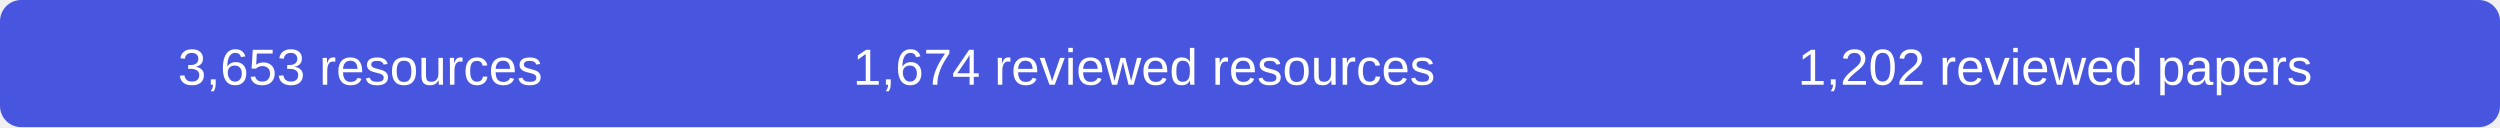
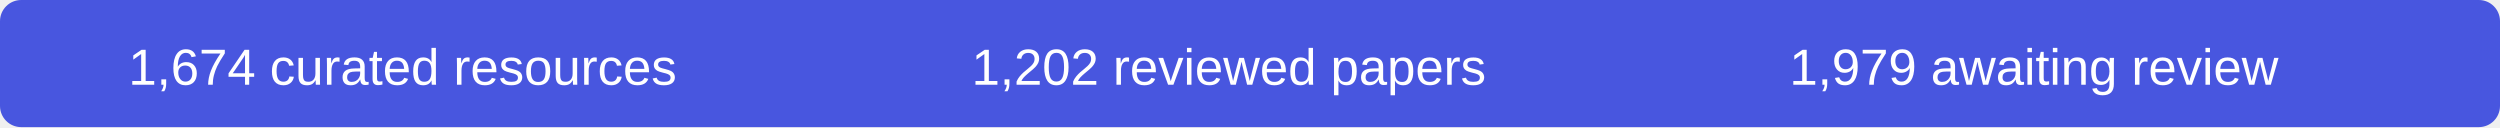
- <svg xmlns="http://www.w3.org/2000/svg" width="590" height="30" role="img" aria-label="3653 resources, 1674 reviewed resources, 1202 reviewed papers">
+ <svg xmlns="http://www.w3.org/2000/svg" width="590" height="30" role="img" aria-label="1674 curated resources, 1202 reviewed papers, 1979 records awaiting review">
  <rect width="590" height="30" rx="5" fill="#4856df" />
  <g fill="#fff" font-family="Arial,sans-serif" font-size="12" text-anchor="middle">
-     <text x="85" y="20">3,653 resources</text>
-     <text x="270" y="20">1,674 reviewed resources</text>
-     <text x="485" y="20">1,202 reviewed papers</text>
+     <text x="95" y="20">1,674 curated resources</text>
+     <text x="290" y="20">1,202 reviewed papers</text>
+     <text x="480" y="20">1,979 awaiting review</text>
  </g>
</svg>
